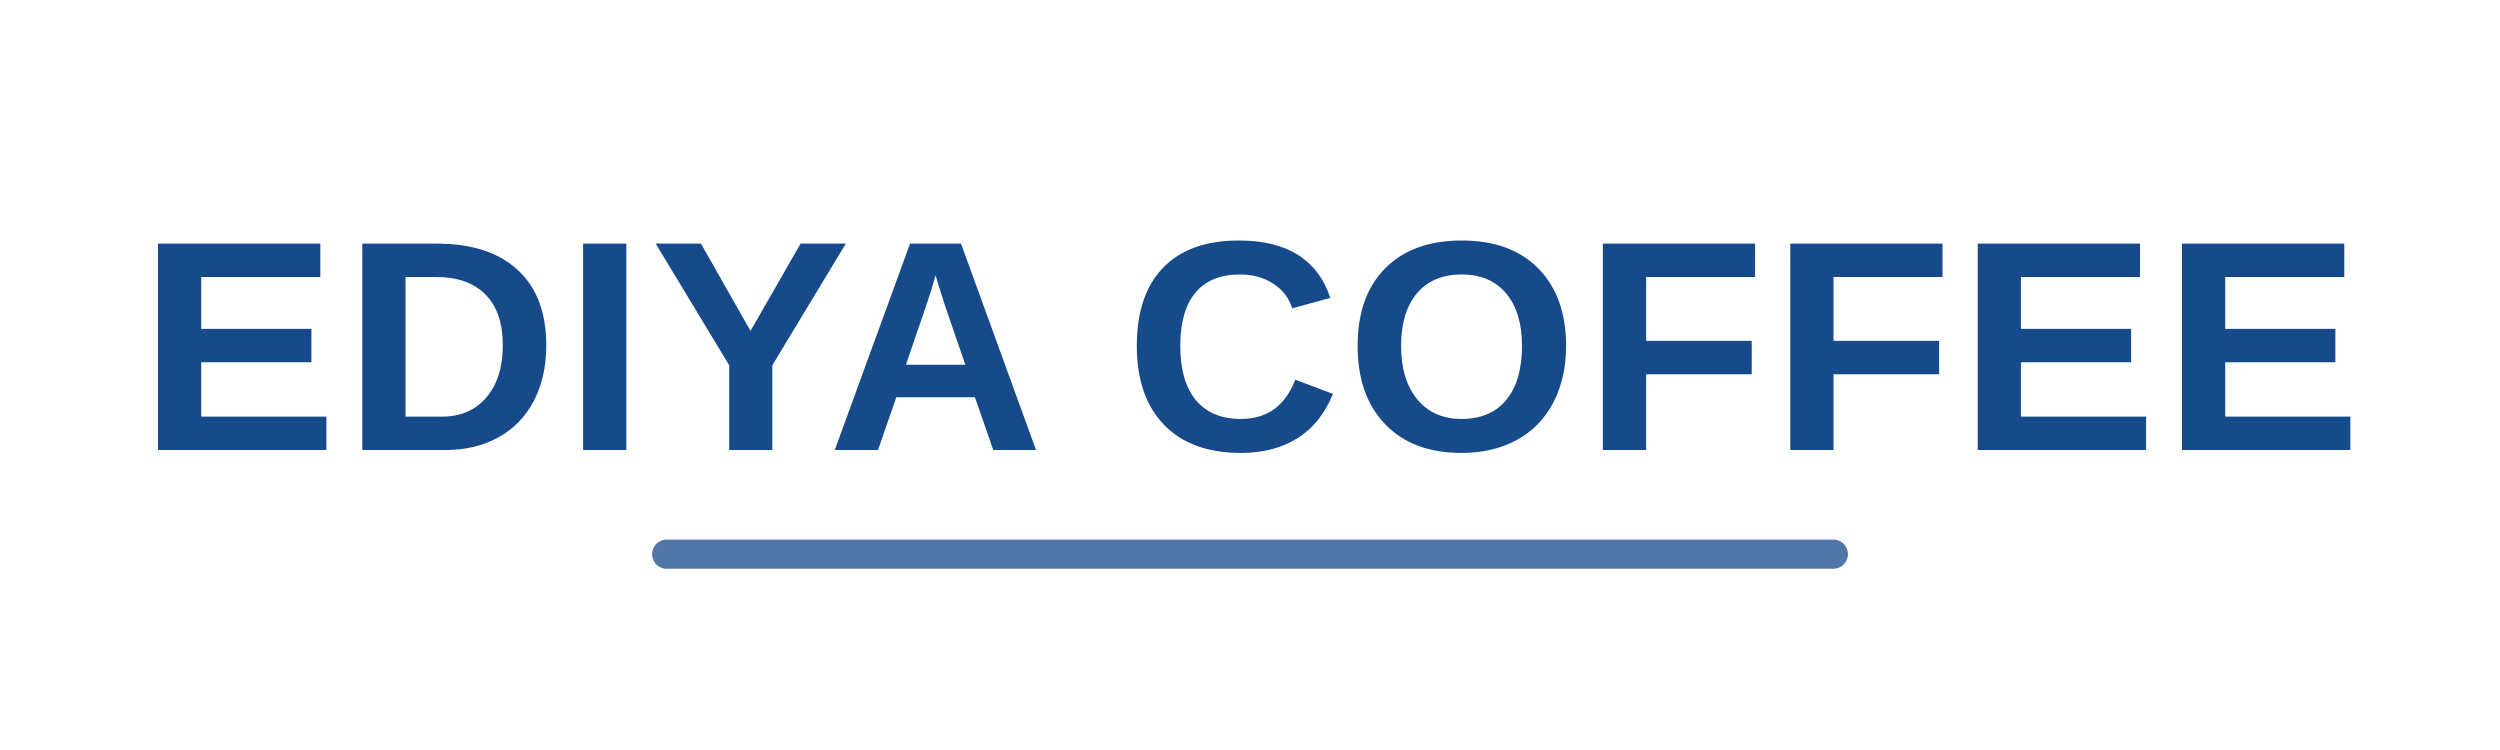
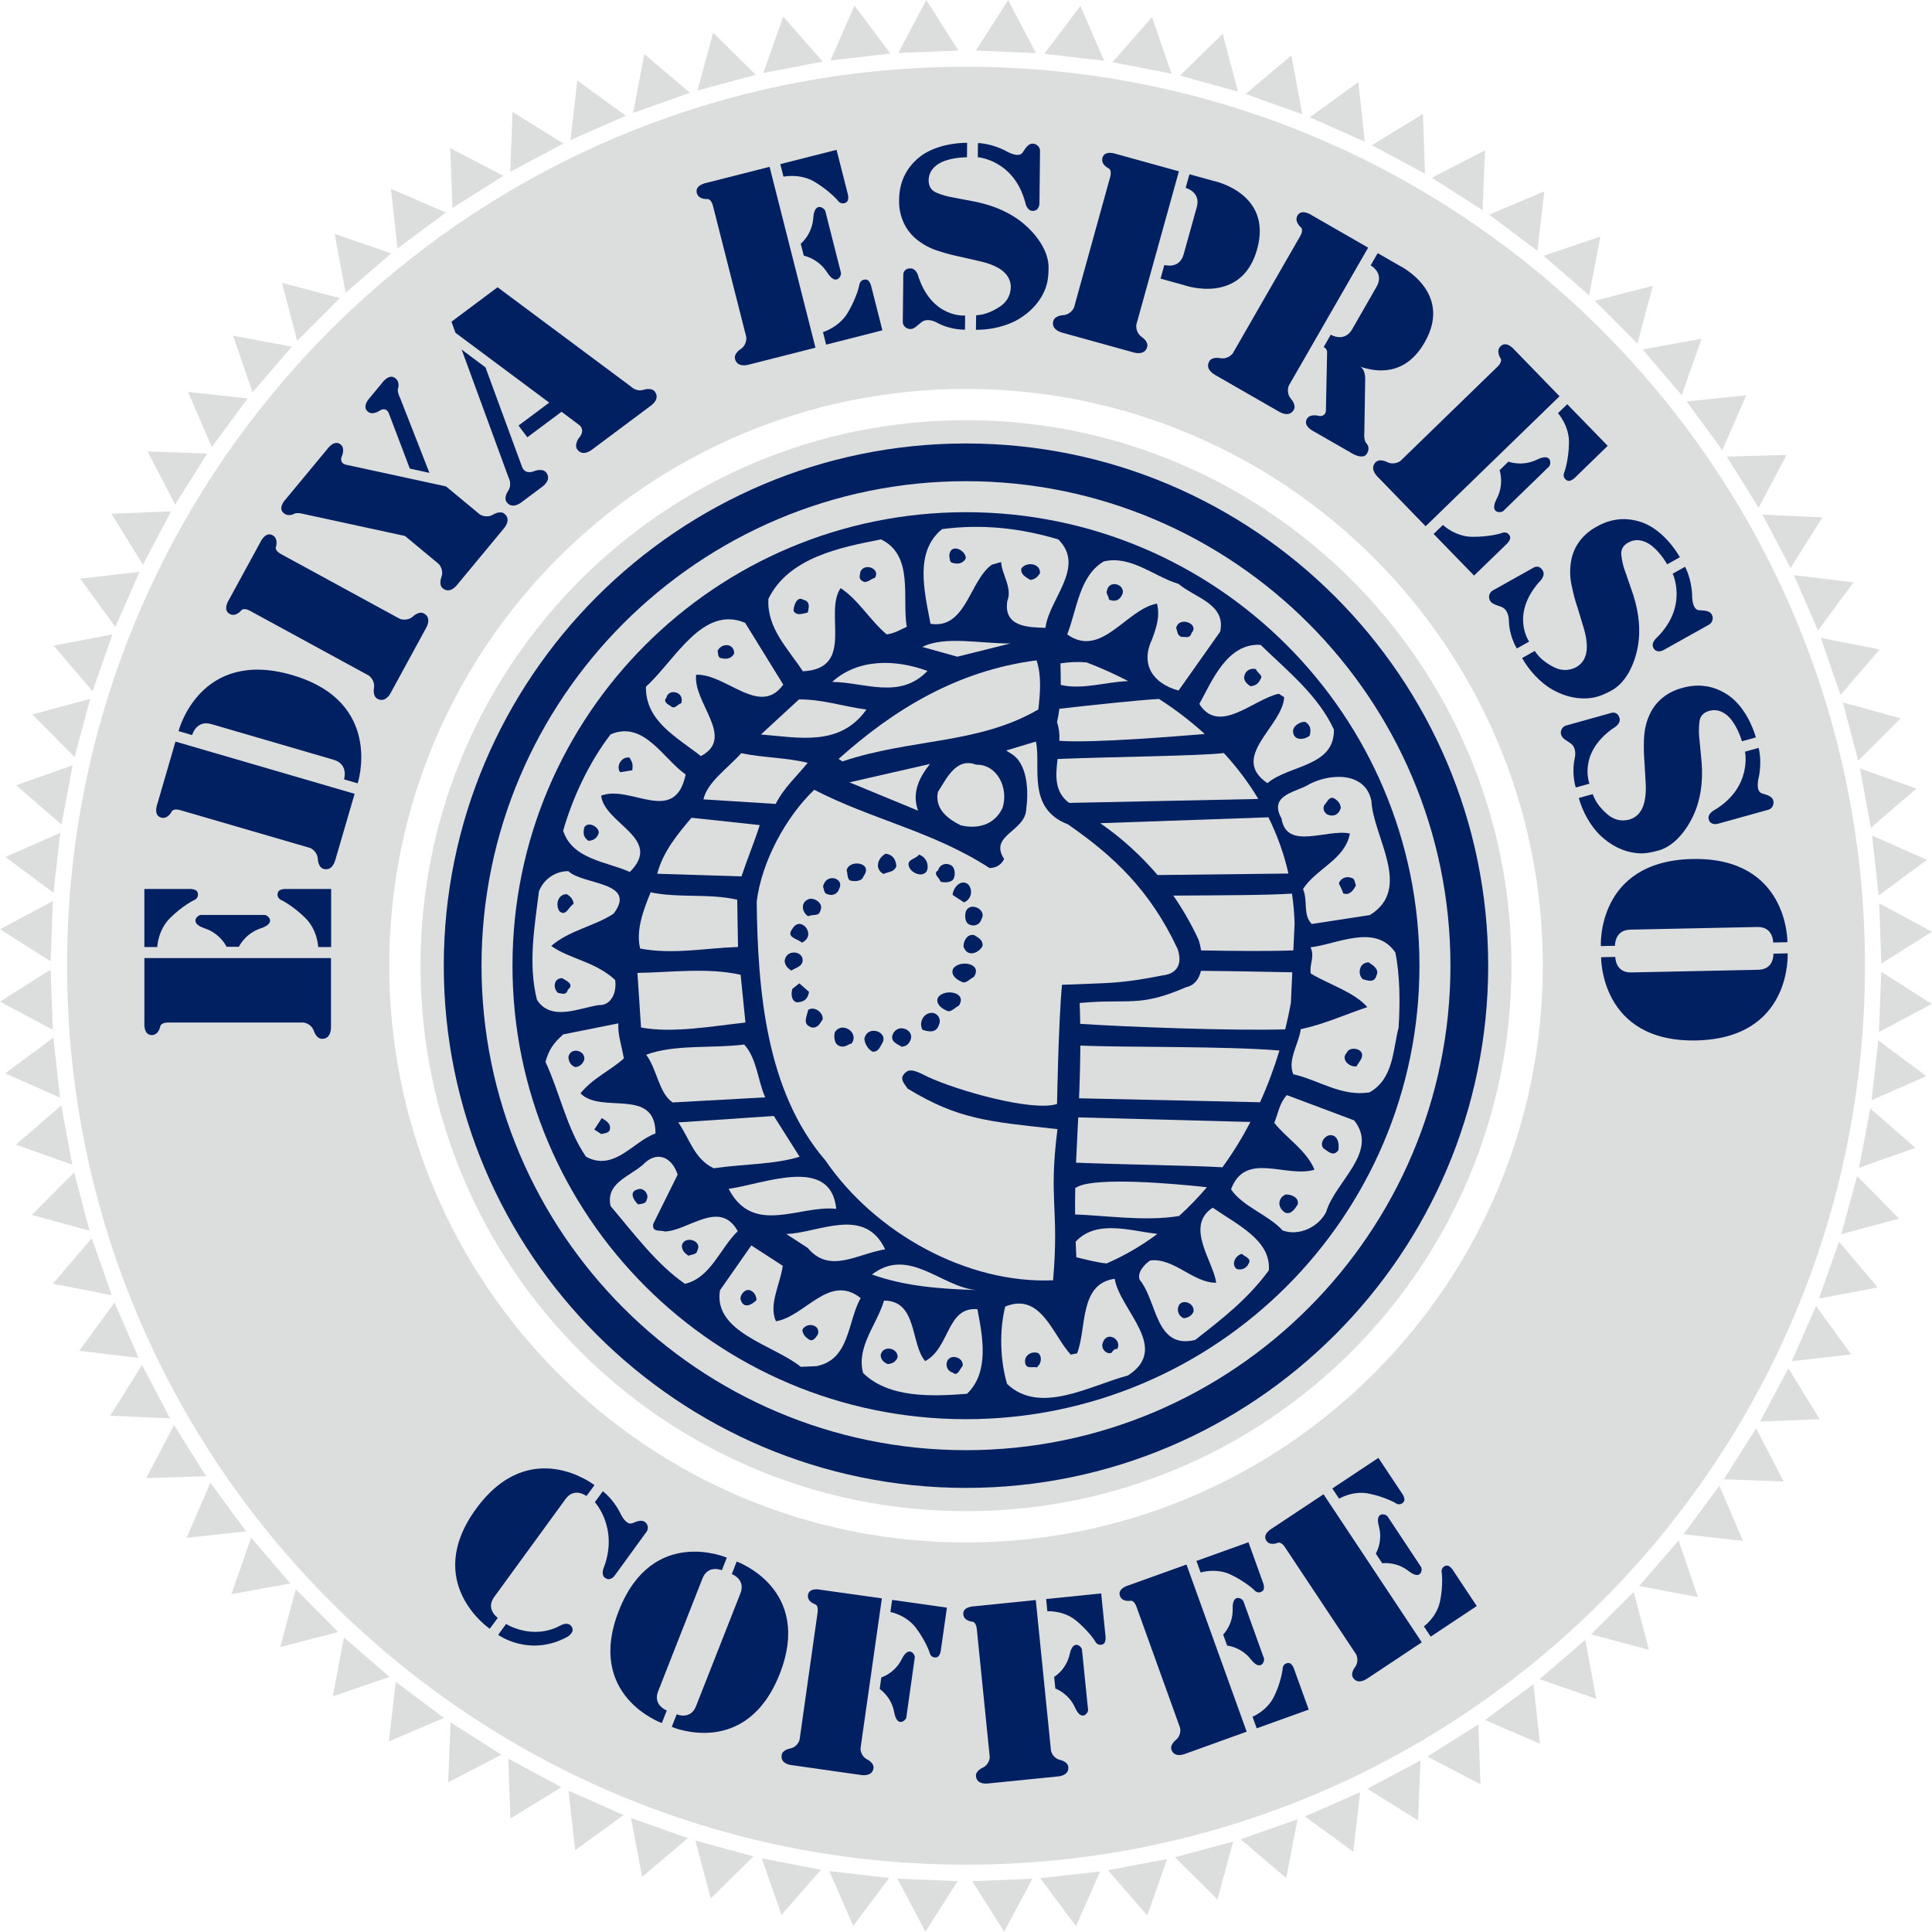
- <svg xmlns="http://www.w3.org/2000/svg" width="600" height="180" viewBox="0 0 600 180" role="img" aria-label="이디야커피">
-   <text x="300" y="108" text-anchor="middle" font-family="Arial,'Noto Sans KR',sans-serif" font-size="72" font-weight="900" letter-spacing="1" fill="#174A8B">EDIYA COFFEE</text>
-   <path d="M160 133 H440" stroke="#174A8B" stroke-width="7" stroke-linecap="round" opacity=".75" />
+ <svg xmlns="http://www.w3.org/2000/svg" xml:space="preserve" width="119.374" height="119.353" viewBox="0 0 119.374 119.353">
+   <defs>
+     <clipPath id="a" clipPathUnits="userSpaceOnUse">
+       <path d="M0 595.28h419.53V0H0Z" />
+     </clipPath>
+   </defs>
+   <g clip-path="url(#a)" transform="matrix(1.33333 0 0 -1.33333 -221.446 476.901)">
+     <path d="M0 0c-14.758 0-26.725 11.967-26.725 26.727S-14.758 53.455 0 53.455c14.764 0 26.732-11.968 26.732-26.728C26.732 11.967 14.764 0 0 0m41.661 26.727c0 23.005-18.653 41.657-41.661 41.657-23.003 0-41.655-18.652-41.655-41.657 0-23.006 18.652-41.659 41.655-41.659 23.008 0 41.661 18.653 41.661 41.659" style="fill:#dcdddd;fill-opacity:1;fill-rule:nonzero;stroke:none" transform="translate(210.848 286.198)" />
+     <path d="M0 0c13.96 0 25.281 11.317 25.281 25.277 0 13.964-11.321 25.28-25.281 25.28-13.959 0-25.277-11.316-25.277-25.28C-25.277 11.317-13.959 0 0 0" style="fill:#dcdddd;fill-opacity:1;fill-rule:nonzero;stroke:none" transform="translate(210.848 287.647)" />
+     <path d="m0 0 2.771-.1-1.278 2.463Zm-3.926-4.945 2.725-.514-.897 2.627zm2.053 2.398 2.76-.307L-.208-.303zm3.55 5.225 2.77.107-1.458 2.361zm5.168 14.89 2.537 1.116-2.225 1.659zM-6.154-7.189l2.681-.711-.704 2.681ZM3.15 5.475l2.753.312-1.632 2.248Zm1.255 2.899 2.726.518-1.794 2.117zm1.037 2.986 2.677.719-1.944 1.978zm-35.465-32.069 1.122 2.537-2.778-.314zM-8.54-9.262l2.626-.91-.508 2.733zm-18.183-10.951.926 2.617-2.741-.519zm-6.627-.75 1.306 2.451-2.788-.109zm9.884 1.496.727 2.68-2.699-.727zm12.394 8.313 2.551-1.098-.303 2.76zm-2.667-1.694 2.459-1.283-.094 2.772zm-3.434-4.41.32 2.76-2.561-1.125zm-3.107-1.221.525 2.725-2.636-.926zm6.111 2.674.109 2.772-2.465-1.307zM6.265 14.439l2.613.923-2.094 1.822zm-17.332 47.147-2.466-1.27 2.353-1.502zm2.747-1.898-2.554-1.083 2.232-1.676zm2.077-4.819.52 2.721-2.631-.89zm2.235-2.237.718 2.678-2.689-.694zm-25.811 15.647-1.672-2.22 2.777-.327zm15.874-5.006-2.366-1.449 2.46-1.321zm-9.278 3.715-1.982-1.94 2.69-.742zm-3.278.769-1.828-2.084 2.736-.537zm9.562-3.011-2.253-1.626 2.554-1.135zm14.985-14.51.92 2.618-2.731-.492zm-18.087 15.749-2.122-1.787 2.63-.941zM6.817 30.196l2.104 1.812-2.616.936Zm.355-3.138 2.236 1.647-2.539 1.129zm.125-3.159 2.348 1.477-2.446 1.317zm-.11-3.17 2.45 1.3-2.342 1.491zM1.613 45.02l1.294 2.453-2.772-.082ZM-.07 47.693l1.109 2.543-2.763-.289zm3.162-5.466 1.477 2.35-2.778.125zm2.315-5.877 1.815 2.106-2.728.536zm-1.046 2.982 1.645 2.234-2.757.333zm1.866-6.03 1.962 1.961-2.675.738zm-39.394 35.244-1.498-2.336 2.789-.119z" style="fill:#dcdddd;fill-opacity:1;fill-rule:nonzero;stroke:none" transform="translate(245.97 289.124)" />
+     <path d="m0 0 2.118 1.789-2.632.936zm-8.987 4.381 2.469 1.277-2.359 1.498zm2.882-1.682 2.363 1.453-2.46 1.323zm3.001-1.465 2.248 1.627-2.554 1.131zm16.231-3.777 1.5 2.342-2.796.115zm-24.86 8.818 2.555 1.086-2.241 1.672zm21.518-8.55 1.664 2.22-2.776.321zM3.182-1 5.161.945l-2.695.737Zm3.28-.764L8.288.326 5.544.854zm-30.911 28.373-1.64-2.236 2.755-.326zm-2.961 15.432-2.347-1.483 2.449-1.308zm1.908-12.449-1.806-2.111 2.729-.53zm-1.781 9.293-2.229-1.652 2.539-1.128zm.365-3.142-2.101-1.813 2.614-.934zm.597-3.103-1.962-1.966 2.675-.735zm8.202-16.921-.913-2.619 2.729.494zm2.068-2.393-.718-2.68 2.685.698zm-7.126 10.393-1.473-2.354 2.776-.121zm3.172-5.461-1.103-2.547 2.76.295zm-1.685 2.672-1.292-2.455 2.776.086zm7.874-9.838-.517-2.727 2.631.899zM9.842 86.714 8.727 84.17l2.776.321zm-31.666-23.436-2.772-.114 1.465-2.358zm1.672 2.676-2.768.1 1.281-2.462zm1.871 2.555-2.763.302 1.103-2.553zm2.049 2.401-2.727.508.907-2.626zm-7.058-10.435-2.753-.318 1.634-2.24zm-3.674-12.097-2.539-1.119 2.225-1.659zm.577 3.132-2.618-.927 2.096-1.821zm1.842 6.065-2.726-.522 1.804-2.115zm-1.033-2.985-2.677-.726 1.955-1.975zm11.572 18.569-2.684.705.708-2.683zM3.292 85.458l-.725-2.68 2.699.73zm3.249.749-.923-2.617 2.747.527zm-18.166-10.976-2.623.905.507-2.728zM13.17 86.972l-1.299-2.454 2.79.112zm-40.477-41.756-2.447-1.305 2.344-1.488zM.102 84.468l-.518-2.728 2.635.933Zm-6.53-5.643-2.462 1.283.099-2.777zm-2.665-1.7-2.547 1.097.304-2.761zm3.089 4.659-.107-2.774 2.465 1.31zm3 1.458-.314-2.761 2.562 1.128z" style="fill:#dcdddd;fill-opacity:1;fill-rule:nonzero;stroke:none" transform="translate(195.841 270.704)" />
+     <path d="M0 0c11.608 0 21.016 9.411 21.016 21.016 0 11.609-9.408 21.015-21.016 21.015-11.607 0-21.014-9.406-21.014-21.015C-21.014 9.411-11.607 0 0 0" style="fill:#012061;fill-opacity:1;fill-rule:nonzero;stroke:none" transform="translate(210.848 291.91)" />
+     <path d="m0 0-1.927-2.727c-1.194.326-1.779 1.211-1.232 2.366.192.528.388 1.058.231 1.664-1.441-.272-2.574-2.558-4.16-1.429.458 1.166.557 2.715 1.698 3.384 1.25.295 2.32-.701 3.455-1.04C-1.15 1.561.282 1.28 0 0" style="fill:#dcdddd;fill-opacity:1;fill-rule:nonzero;stroke:none" transform="translate(222.628 328.403)" />
+     <path d="M0 0c.03-1.734-2.07-1.628-3.082-2.485-1.78 1.213.699 2.622.777 3.983l-.249.162c-1.167-.249-2.766-1.931-3.683-.476.572 1.038 1.29 2.839 2.84 2.74C-2.13 2.694-.735 1.585 0 0" style="fill:#dcdddd;fill-opacity:1;fill-rule:nonzero;stroke:none" transform="translate(227.9 323.869)" />
+     <path d="M0 0c-.738.025-1.959.014-1.766 1.246.245.602-.257 1.23-.287 1.802l-.431-.122C-3.52 2.187-3.68-.077-5.324.188c-.3 1.553-.74 3.354.536 4.387 1.874.247 3.655.041 5.387-.478C1.878 2.81.171 1.35 0 0" style="fill:#dcdddd;fill-opacity:1;fill-rule:nonzero;stroke:none" transform="translate(214.531 328.582)" />
+     <path d="M0 0c.074-1.664 1.93-4.078-.071-5.298l-2.692-.414c-.426.424-.166 1.061-.405 1.622.623.957 1.943 1.358 2.173 2.569-1.057.233-2.943-.807-3.17.701C-4.798.298-3.416.406-2.882.765-1.89 1.28-.286 1.346 0 0" style="fill:#dcdddd;fill-opacity:1;fill-rule:nonzero;stroke:none" transform="translate(229.636 320.57)" />
+     <path d="M0 0c-.279-.119-.545-.299-.931-.351-.781.661-1.317 1.614-2.134 2.145-.793-1.146.699-3.731-1.751-3.854-.682 1.049-1.677 2-1.595 3.36.94 1.909 3.314 2.381 5.218 2.753C.34 3.31-.226 1.356 0 0" style="fill:#dcdddd;fill-opacity:1;fill-rule:nonzero;stroke:none" transform="translate(208.105 328.628)" />
+     <path d="M0 0c-.268-1.034-.229-2.371-1.346-3.003-1.299-.214-2.351.569-3.539.839-.268.677.256 1.396.352 2.089C-3.422.16-2.477.607-1.449.945c-.608.697-1.747 1.035-2.619 1.554-.087.406.201.774-.014 1.218 1.195.132 3 1.122 3.929-.237C.067 2.428.071 1.114 0 0" style="fill:#dcdddd;fill-opacity:1;fill-rule:nonzero;stroke:none" transform="translate(230.898 310.06)" />
+     <path d="M0 0c-1.084-1.515-2.644.508-4.037.458-.15-1.313 1.84-2.911.221-3.771-1.136.889-2.572 1.622-2.548 3.217 1.36 1.233 2.619 3.792 4.597 2.959z" style="fill:#dcdddd;fill-opacity:1;fill-rule:nonzero;stroke:none" transform="translate(202.382 325.951)" />
+     <path d="M0 0c-.365-.72-1.289-1.126-2.016-.853-.678.74-1.854 1.104-2.39 1.905.658 1.791 2.548.511 3.868.91-.372.899-1.283 1.44-1.865 2.173.183.436.235.905.583 1.284L1.3 4.247C2.464 2.784.43 1.434 0 0" style="fill:#dcdddd;fill-opacity:1;fill-rule:nonzero;stroke:none" transform="translate(227.538 301.51)" />
+     <path d="M0 0c-.5-2.397-2.566-.451-3.917-.982.157-1.311 2.894-1.984 1.329-3.536-1.047.481-2.654.568-3.089 1.91.436 1.529 1.193 3.155 2.198 4.467C-1.94 2.522-1.042.726 0 0" style="fill:#dcdddd;fill-opacity:1;fill-rule:nonzero;stroke:none" transform="translate(197.859 321.786)" />
+     <path d="M0 0c-.972-1.334-2.18-2.262-3.413-3.227C-5.27-3.68-5.166-1.429-5.984-.444c-.134.34.216.717.48.898 1.102.142 1.991-1.043 3.062-1.03-.121.982-1.473 2.618-.16 3.478C-1.456 2.105.102 1.396 0 0" style="fill:#dcdddd;fill-opacity:1;fill-rule:nonzero;stroke:none" transform="translate(224.885 298.81)" />
+     <path d="M0 0c-.886-.584-2.067-.774-2.891-1.497C-2.03-2.11-.88-2.202.068-3.07c.091-.562-.173-1.197-.761-1.168-.89-.13-2.216-.776-2.862.249-.418 1.682-.107 3.398.095 5.029.24.601.81.936 1.361.929C-1.411 1.32 1.121 1.49 0 0" style="fill:#dcdddd;fill-opacity:1;fill-rule:nonzero;stroke:none" transform="translate(194.521 315.337)" />
+     <path d="M0 0c-1.766-.469-4.072-1.84-5.598-.393-.319 1.063-.37 2.459-.087 3.587C-4.028 3.88-3.479 1.859-2.65.967l.295.06c.456 1.164.082 3.223 1.742 3.455C-.364 3.009 1.988 1.277 0 0" style="fill:#dcdddd;fill-opacity:1;fill-rule:nonzero;stroke:none" transform="translate(218.353 293.935)" />
+     <path d="M0 0c-.616-.556-1.455-.919-2.008-1.617.969-.983 3.473.308 3.476-1.857-1.05-.377-1.913-1.781-3.22-1.08-.884 1.279-1.208 2.951-1.879 4.396.154.554.364.873.829 1.277l2.548.508C-.292 1.1-.088.563 0 0" style="fill:#dcdddd;fill-opacity:1;fill-rule:nonzero;stroke:none" transform="translate(194.994 308.626)" />
+     <path d="M0 0c-1.595-.123-3.621-.215-4.817.965-.319 1.219.63 2.215.971 3.355 1.558-.006 1.217-2.004 1.906-2.804 1.154.609.99 2.528 2.421 2.405C.708 2.715 1.065 1.021 0 0" style="fill:#dcdddd;fill-opacity:1;fill-rule:nonzero;stroke:none" transform="translate(210.898 293.087)" />
+     <path d="M0 0c-.064-.411.332-.268.53-.347 1.068.013 2.552 1.52 3.388.015-.836-.818-1.253-2.158-2.446-2.441C.147-1.86-.921-.409-1.977.833c-.223 1.052.817 1.334 1.49 1.903.649.688 1.352.378 1.62-.449Z" style="fill:#dcdddd;fill-opacity:1;fill-rule:nonzero;stroke:none" transform="translate(196.355 300.956)" />
+     <path d="M0 0c-.618-1.11-.495-2.855-2.048-3.156l-.728-.031C-4.031-2.166-6.838-1.599-6.519.36l1.453 2.078 1.456-.944c-.123-.882-.663-1.79-.316-2.57C-2.566-.853-1.462 1.157 0 0" style="fill:#dcdddd;fill-opacity:1;fill-rule:nonzero;stroke:none" transform="translate(205.968 297.524)" />
+     <path d="M0 0c1.05.527 2.716.147 4.087.162L1.622-.452Z" style="fill:#dcdddd;fill-opacity:1;fill-rule:nonzero;stroke:none" transform="translate(208.826 327.697)" />
+     <path d="M0 0c-2.772-1.622-5.914-1.342-9.078-2.408l-.177.115C-6.714-.015-3.77 1.8-.084 2.275.158 1.565.085.754 0 0" style="fill:#dcdddd;fill-opacity:1;fill-rule:nonzero;stroke:none" transform="translate(214.202 324.8)" />
+     <path d="M0 0c-1.276-1.341-2.912-.526-4.414-.508C-3.185.607-1.426.525 0 0" style="fill:#dcdddd;fill-opacity:1;fill-rule:nonzero;stroke:none" transform="translate(209.064 326.585)" />
+     <path d="M0 0c2.098-1.453 3.801-3.032 5.086-5.782.249-.751-.091-1.149-.689-1.216-2.082-.409-2.497-.341-4.673-.437-.165-1.766-.229-5.523-.229-5.523-1.143-.369-4.637.625-5.983 1.255-.235.102-.767.454-1.022.218-.338-.287-.095-.494.083-.762 2.369-1.439 3.746-1.523 6.942-1.877-.421-3.357.087-3.615-.203-7.004-3.992-.174-8.252 2.192-10.551 5.554-2.757 3.203-3.136 7.886-3.184 12 .228 1.822 1.32 3.883 2.666 5.177C-9.119.235-6.221-.339-3.635-2.023c.307.004.549.148.678.418C-3.688-.477-1.939-.351-1.928.75c.106.787.069 2.122-.759 2.56l-.175.114 1.379.413C-1.234 2.668-1.928.75 0 0" style="fill:#dcdddd;fill-opacity:1;fill-rule:nonzero;stroke:none" transform="translate(215.574 319.475)" />
+     <path d="M0 0c-.379-.813-1.195-.987-1.937-.807-.646.321-1.208.785-1.058 1.547.412.638.849 1.614 1.776 1.263C-.246 2.024.296.917 0 0" style="fill:#dcdddd;fill-opacity:1;fill-rule:nonzero;stroke:none" transform="translate(212.543 320.237)" />
+     <path d="M0 0c-1.227-1.726-3.117-1.299-4.887-1.155L-3.126.469C-2.059.482-1.07.141 0 0" style="fill:#dcdddd;fill-opacity:1;fill-rule:nonzero;stroke:none" transform="translate(206.235 324.795)" />
+     <path d="m0 0-3.181 1.312 3.731.852C.02 1.5-.292.793 0 0" style="fill:#dcdddd;fill-opacity:1;fill-rule:nonzero;stroke:none" transform="translate(208.63 320.11)" />
+     <path d="M0 0c-.508-.627-1.099-1.149-1.485-1.905l-3.346.211c.169.798 1.155 1.465 1.748 2.139C-2.064.234-.996.247 0 0" style="fill:#dcdddd;fill-opacity:1;fill-rule:nonzero;stroke:none" transform="translate(203.515 322.327)" />
+     <path d="m0 0-3.905.122c.272 1.035.957 1.85 1.589 2.595l3.16-.339C.626 1.661.262.791 0 0" style="fill:#dcdddd;fill-opacity:1;fill-rule:nonzero;stroke:none" transform="translate(200.446 317.064)" />
+     <path d="M0 0c-1.545-.052-3.008-.36-4.536-.073-.206.841.146 1.773.486 2.606 1.283-.276 2.698-.041 4.012-.342Z" style="fill:#dcdddd;fill-opacity:1;fill-rule:nonzero;stroke:none" transform="translate(200.286 313.793)" />
+     <path d="M0 0c-1.522-.168-3.406-.506-4.839-.23l-.167 2.53c1.524.019 3.242.26 4.782-.088z" style="fill:#dcdddd;fill-opacity:1;fill-rule:nonzero;stroke:none" transform="translate(200.63 310.292)" />
+     <path d="m0 0-4.287-.236c-.638.413-.72 1.525-1.231 2.212 1.332.495 3.056.281 4.541.473C-.383 1.811-.335.721 0 0" style="fill:#dcdddd;fill-opacity:1;fill-rule:nonzero;stroke:none" transform="translate(201.547 306.824)" />
+     <path d="M0 0c-1.147-.364-2.585-.334-3.982-.536-.917.447-1.115 1.381-1.64 2.126l4.43.296z" style="fill:#dcdddd;fill-opacity:1;fill-rule:nonzero;stroke:none" transform="translate(203.138 304.074)" />
+     <path d="M0 0c-1.688.191-3.851-1.272-4.986.928C-3.328 1.158-.248 2.481 0 0" style="fill:#dcdddd;fill-opacity:1;fill-rule:nonzero;stroke:none" transform="translate(204.837 301.657)" />
+     <path d="M0 0c1.709 1.308 3.203-.572 4.823-.72C3.195-.668 1.555-.556 0 0" style="fill:#dcdddd;fill-opacity:1;fill-rule:nonzero;stroke:none" transform="translate(206.492 298.615)" />
+     <path d="M0 0c-1.301-.212-2.568-1.155-3.588.065l-.995.646C-3.094.751-.951 2.028 0 0" style="fill:#dcdddd;fill-opacity:1;fill-rule:nonzero;stroke:none" transform="translate(207.102 299.782)" />
+     <path d="M0 0c-.625.326-1.272.614-1.929.866a4.963 4.963 0 0 1-1.21-.047c.01-.332.018-.665.014-.996C-2.13-.414-1.037-.04 0 0" style="fill:#dcdddd;fill-opacity:1;fill-rule:nonzero;stroke:none" transform="translate(218.365 326.115)" />
+     <path d="M0 0a15.97 15.97 0 0 1-2.12 1.624c-1.027-.06-3.028-.274-4.616-.455a6.19 6.19 0 0 0-.109-.616 2.32 2.32 0 0 0 .107-.87C-5.16-.432-1.188-.097 0 0" style="fill:#dcdddd;fill-opacity:1;fill-rule:nonzero;stroke:none" transform="translate(221.914 323.663)" />
+     <path d="M0 0c-1.096-.137-5.211-.172-7.704-.276-.094-.776-.15-1.526.536-2.035l8.767.183A12.842 12.842 0 0 1 0 0" style="fill:#dcdddd;fill-opacity:1;fill-rule:nonzero;stroke:none" transform="translate(222.798 322.78)" />
+     <path d="m0 0-7.793-.273a13.931 13.931 0 0 0 2.656-2.403l6.065.07A11.71 11.71 0 0 1 0 0" style="fill:#dcdddd;fill-opacity:1;fill-rule:nonzero;stroke:none" transform="translate(224.865 319.802)" />
+     <path d="m0 0 .058 1.245c-.013.473-.055.935-.122 1.387-1.194-.079-3.429-.078-5.499-.092.429-.618.82-1.292 1.167-2.04.051-.149.093-.321.123-.5C-2.668-.03-1.085-.041 0 0" style="fill:#dcdddd;fill-opacity:1;fill-rule:nonzero;stroke:none" transform="translate(226.02 313.634)" />
+     <path d="M0 0c-2.188-.952-2.618-.519-4.932-.733.012-.333.021-.654.025-.966 2.117-.143 7.059-.328 9.501-.256.099.406.187.815.262 1.225L4.92.689C3.871.71 2.302.743.688.758.604.387.396.085 0 0" style="fill:#dcdddd;fill-opacity:1;fill-rule:nonzero;stroke:none" transform="translate(221.05 311.93)" />
+     <path d="m0 0 8.387-.183c.355.78.652 1.582.9 2.397-2.4.207-7.2.143-9.227.228A67.716 67.716 0 0 0 0 0" style="fill:#dcdddd;fill-opacity:1;fill-rule:nonzero;stroke:none" transform="translate(216.089 306.78)" />
+     <path d="M0 0c2.319-.092 5.29-.128 6.784-.213.482.661.914 1.365 1.298 2.099L.1 2.099C.064 1.393.03.701 0 0" style="fill:#dcdddd;fill-opacity:1;fill-rule:nonzero;stroke:none" transform="translate(215.95 303.797)" />
+     <path d="M0 0a1.335 1.335 0 0 1-.146-.075c-.008-.399-.012-.808-.008-1.227 1.275-.035 3.264-.337 4.82-.07.456.413.887.859 1.289 1.333C4.229.151.92.417 0 0" style="fill:#dcdddd;fill-opacity:1;fill-rule:nonzero;stroke:none" transform="translate(216.059 302.699)" />
+     <path d="M0 0c.008-.236.019-.479.032-.724.478-.108.947-.242 1.401-.285.843.368 1.63.828 2.356 1.37C2.535.499.966 1.044 0 0" style="fill:#dcdddd;fill-opacity:1;fill-rule:nonzero;stroke:none" transform="translate(215.932 300.136)" />
+     <path d="M0 0c-.091-.293-.269-.179-.479-.192-.204.078-.18.268-.241.407C-.597.792.368.416 0 0" style="fill:#012061;fill-opacity:1;fill-rule:nonzero;stroke:none" transform="translate(221.31 328.355)" />
+     <path d="M0 0c-.081-.2-.246-.296-.454-.311-.178.115-.365.289-.265.524.069.258.364.321.525.265C-.154.302.173.189 0 0" style="fill:#012061;fill-opacity:1;fill-rule:nonzero;stroke:none" transform="translate(224.486 326.188)" />
+     <path d="M0 0c-.113-.331-.37-.416-.64-.289 0 .152-.158.302-.088.408C-.649.626.088.445 0 0" style="fill:#012061;fill-opacity:1;fill-rule:nonzero;stroke:none" transform="translate(218.112 330.184)" />
+     <path d="M0 0c-.234-.201-.711-.242-.765.144-.059.292.35.532.57.489C.054.469.069.259 0 0" style="fill:#012061;fill-opacity:1;fill-rule:nonzero;stroke:none" transform="translate(226.776 323.587)" />
+     <path d="M0 0c-.117-.176-.241-.294-.453-.31-.214.139-.449.241-.416.522C-.665.534.016.492 0 0" style="fill:#012061;fill-opacity:1;fill-rule:nonzero;stroke:none" transform="translate(214.281 331.113)" />
+     <path d="M0 0c-.162-.246-.369-.26-.626-.191-.132.032-.113.221-.138.337C-.711.766.044.376 0 0" style="fill:#012061;fill-opacity:1;fill-rule:nonzero;stroke:none" transform="translate(210.838 331.787)" />
+     <path d="M0 0c-.11-.329-.365-.417-.636-.289-.141.09-.214.29-.123.432.147.155.216.414.452.31C-.13.339-.011.211 0 0" style="fill:#012061;fill-opacity:1;fill-rule:nonzero;stroke:none" transform="translate(228.218 320.228)" />
+     <path d="M0 0c-.105-.235-.324-.495-.594-.368-.038.174-.17.362-.194.475a.44.44 0 0 0 .559.244C-.041.329-.064.141 0 0" style="fill:#012061;fill-opacity:1;fill-rule:nonzero;stroke:none" transform="translate(228.92 316.65)" />
+     <path d="M0 0c-.175-.038-.266-.18-.478-.193-.327.113-.214.29-.193.476C-.488.721.276.424 0 0" style="fill:#012061;fill-opacity:1;fill-rule:nonzero;stroke:none" transform="translate(206.629 330.898)" />
+     <path d="M0 0c-.101-.389-.404-.239-.629-.194-.264.218-.196.781.261.788C-.158.455.128.27 0 0" style="fill:#012061;fill-opacity:1;fill-rule:nonzero;stroke:none" transform="translate(229.877 312.487)" />
+     <path d="M0 0c-.235-.05-.513-.171-.659.073-.013.213.158.708.438.522C.135.518.046.225 0 0" style="fill:#012061;fill-opacity:1;fill-rule:nonzero;stroke:none" transform="translate(203.519 329.292)" />
+     <path d="m0 0-.206-.318c-.33-.04-.743.332-.443.639C-.536.651.286.519 0 0" style="fill:#012061;fill-opacity:1;fill-rule:nonzero;stroke:none" transform="translate(229.148 308.575)" />
+     <path d="M0 0c-.162-.249-.374-.263-.63-.195-.131.033-.109.22-.134.339C-.569.52.018.493 0 0" style="fill:#012061;fill-opacity:1;fill-rule:nonzero;stroke:none" transform="translate(200.106 327.38)" />
+     <path d="M0 0c-.066-.258-.466-.251-.633-.194-.034.176-.377.35-.109.527a.386.386 0 0 0 .525.263C.042.529.06.165 0 0" style="fill:#012061;fill-opacity:1;fill-rule:nonzero;stroke:none" transform="translate(210.3 317.015)" />
+     <path d="M0 0c-.176-.038-.303-.309-.49-.135-.106.07-.378.194-.204.385C-.604.696.158.553 0 0" style="fill:#012061;fill-opacity:1;fill-rule:nonzero;stroke:none" transform="translate(197.658 325.09)" />
+     <path d="m0 0-.529.346c.017.341.387.756.72.49A.527.527 0 0 0 0 0" style="fill:#012061;fill-opacity:1;fill-rule:nonzero;stroke:none" transform="translate(210.76 315.859)" />
+     <path d="M0 0c-.173-.343-.74-.125-.833.189-.13.338.326.345.461.555A.588.588 0 0 0 0 0" style="fill:#012061;fill-opacity:1;fill-rule:nonzero;stroke:none" transform="translate(209.043 317.33)" />
+     <path d="M0 0c-.242-.295-.443-.062-.692.1-.198.231.076.655.393.603C.021.645.043.225 0 0" style="fill:#012061;fill-opacity:1;fill-rule:nonzero;stroke:none" transform="translate(228.103 304.365)" />
+     <path d="M0 0a.384.384 0 0 0-.525-.264c-.259.065-.253.467-.194.629C-.514.835.274.423 0 0" style="fill:#012061;fill-opacity:1;fill-rule:nonzero;stroke:none" transform="translate(211.566 315.085)" />
+     <path d="M0 0c-.091-.293-.372-.262-.597-.371-.444.243-.252.772.109.94C-.169.515-.038.328 0 0" style="fill:#012061;fill-opacity:1;fill-rule:nonzero;stroke:none" transform="translate(207.624 317.547)" />
+     <path d="M0 0c-.177-.342-.708-.546-.88-.033-.018.21.145.612.497.534C-.207.385.029.283 0 0" style="fill:#012061;fill-opacity:1;fill-rule:nonzero;stroke:none" transform="translate(211.617 313.841)" />
+     <path d="M0 0c-.065-.26-.464-.252-.63-.197-.141.094-.097.319-.155.459C-.689.798.475.648 0 0" style="fill:#012061;fill-opacity:1;fill-rule:nonzero;stroke:none" transform="translate(206.103 317.074)" />
+     <path d="M0 0a.383.383 0 0 0-.523-.264c-.19.022-.167.208-.227.348C-.62.755.262.483 0 0" style="fill:#012061;fill-opacity:1;fill-rule:nonzero;stroke:none" transform="translate(204.975 316.499)" />
+     <path d="m0 0-.565-.09c-.212.291.087.751.439.674C.018.338.029.28 0 0" style="fill:#012061;fill-opacity:1;fill-rule:nonzero;stroke:none" transform="translate(195.387 321.982)" />
+     <path d="M0 0c-.138-.214-.324-.496-.594-.37-.388.256-.301.701.038.833C-.348.475.077.352 0 0" style="fill:#012061;fill-opacity:1;fill-rule:nonzero;stroke:none" transform="translate(226.223 301.86)" />
+     <path d="M0 0c-.066-.259-.336-.133-.559-.24-.317.207-.358.688.076.809C-.215.596.174.343 0 0" style="fill:#012061;fill-opacity:1;fill-rule:nonzero;stroke:none" transform="translate(204.094 315.457)" />
+     <path d="M0 0c-.222-.109-.38-.356-.597-.216-.236.102-.494.323-.369.593C-.688.802.413.638 0 0" style="fill:#012061;fill-opacity:1;fill-rule:nonzero;stroke:none" transform="translate(210.52 311.075)" />
+     <path d="M0 0c-.221-.11-.382-.357-.594-.219-.237.104-.498.324-.371.594C-.688.801.416.637 0 0" style="fill:#012061;fill-opacity:1;fill-rule:nonzero;stroke:none" transform="translate(211.219 312.41)" />
+     <path d="M0 0c-.228.197-.753.239-.441.64C-.062 1.3.722.337 0 0" style="fill:#012061;fill-opacity:1;fill-rule:nonzero;stroke:none" transform="translate(203.246 313.994)" />
+     <path d="M0 0c-.125-.422-.477-.345-.771-.254-.204.384.099.844.506.779A.385.385 0 0 0 0 0" style="fill:#012061;fill-opacity:1;fill-rule:nonzero;stroke:none" transform="translate(209.605 310.208)" />
+     <path d="M0 0c-.063-.258-.335-.285-.522-.419-.178.12-.296.247-.307.455C-.768.601.079.505 0 0" style="fill:#012061;fill-opacity:1;fill-rule:nonzero;stroke:none" transform="translate(203.276 313.116)" />
+     <path d="M0 0c-.082-.204-.242-.298-.455-.311-.247.162-.259.373-.194.63C-.44.64.125.27 0 0" style="fill:#012061;fill-opacity:1;fill-rule:nonzero;stroke:none" transform="translate(193.813 319.023)" />
+     <path d="M0 0c-.078-.2-.204-.317-.417-.333-.215.138-.472.206-.442.488C-.688.801.169.494 0 0" style="fill:#012061;fill-opacity:1;fill-rule:nonzero;stroke:none" transform="translate(208.288 309.503)" />
+     <path d="M0 0a.445.445 0 0 0-.563-.242c-.257.221-.041.631.251.695C-.193.324.158.247 0 0" style="fill:#012061;fill-opacity:1;fill-rule:nonzero;stroke:none" transform="translate(223.946 299.118)" />
+     <path d="M0 0c-.113-.178-.182-.437-.464-.405a.776.776 0 0 0-.371.594C-.699.859.287.519 0 0" style="fill:#012061;fill-opacity:1;fill-rule:nonzero;stroke:none" transform="translate(206.976 309.348)" />
+     <path d="M0 0c-.057-.317-.205-.473-.57-.485-.257.066-.272.429-.197.629l.317.25z" style="fill:#012061;fill-opacity:1;fill-rule:nonzero;stroke:none" transform="translate(203.575 311.713)" />
+     <path d="M0 0c-.175-.037-.269-.178-.489-.135-.319.056-.334.418-.291.641C-.468 1.062.379.507 0 0" style="fill:#012061;fill-opacity:1;fill-rule:nonzero;stroke:none" transform="translate(205.547 309.32)" />
+     <path d="M0 0c-.116-.178-.218-.412-.5-.381-.458.147-.25.466-.171.818C-.402.615.022.341 0 0" style="fill:#012061;fill-opacity:1;fill-rule:nonzero;stroke:none" transform="translate(204.21 310.442)" />
+     <path d="M0 0c-.22-.106-.357-.623-.665-.323-.19.325-.043.785.353.777C-.131.339-.016.212 0 0" style="fill:#012061;fill-opacity:1;fill-rule:nonzero;stroke:none" transform="translate(192.665 315.785)" />
+     <path d="M0 0c-.058-.166-.244-.294-.456-.307A.43.43 0 0 0-.694.25C-.562.615.062.413 0 0" style="fill:#012061;fill-opacity:1;fill-rule:nonzero;stroke:none" transform="translate(221.393 296.896)" />
+     <path d="M0 0c-.09-.293-.269-.178-.458-.158-.257.221-.207.69.192.683C-.088.41.312.25 0 0" style="fill:#012061;fill-opacity:1;fill-rule:nonzero;stroke:none" transform="translate(192.406 311.821)" />
+     <path d="M0 0c-.129.035-.22-.105-.267-.176-.256-.09-.505.227-.404.461C-.489.873.242.447 0 0" style="fill:#012061;fill-opacity:1;fill-rule:nonzero;stroke:none" transform="translate(217.858 295.16)" />
+     <path d="M0 0c-.081-.201-.208-.319-.42-.333-.201.079-.293.244-.312.454C-.652.625.086.447 0 0" style="fill:#012061;fill-opacity:1;fill-rule:nonzero;stroke:none" transform="translate(193.157 308.56)" />
+     <path d="M0 0c-.162.057-.522-.113-.54.248-.04.33.345.531.616.408C.265.482.209.166 0 0" style="fill:#012061;fill-opacity:1;fill-rule:nonzero;stroke:none" transform="translate(214.129 294.31)" />
+     <path d="M0 0c-.021-.188-.232-.201-.409-.237l-.319.208.346.529C-.206.384.03.28 0 0" style="fill:#012061;fill-opacity:1;fill-rule:nonzero;stroke:none" transform="translate(194.354 305.362)" />
+     <path d="M0 0c-.128-.115-.228-.506-.453-.309-.259.069-.342.325-.267.526C-.582.582.063.412 0 0" style="fill:#012061;fill-opacity:1;fill-rule:nonzero;stroke:none" transform="translate(210.696 294.374)" />
+     <path d="M0 0c-.043-.222-.229-.199-.406-.237-.191.172-.466.603.004.703C-.146.55.105.234 0 0" style="fill:#012061;fill-opacity:1;fill-rule:nonzero;stroke:none" transform="translate(196.062 302.1)" />
+     <path d="M0 0c-.079-.203-.243-.297-.454-.311-.201.081-.32.209-.331.418C-.676.59.03.436 0 0" style="fill:#012061;fill-opacity:1;fill-rule:nonzero;stroke:none" transform="translate(207.68 294.776)" />
+     <path d="M0 0c-.018-.188-.269-.178-.406-.239-.18.116-.3.242-.309.454C-.641.723.262.484 0 0" style="fill:#012061;fill-opacity:1;fill-rule:nonzero;stroke:none" transform="translate(198.398 299.724)" />
+     <path d="M0 0c-.093-.141-.229-.352-.406-.236-.178.113-.296.242-.311.451C-.524.595.144.46 0 0" style="fill:#012061;fill-opacity:1;fill-rule:nonzero;stroke:none" transform="translate(203.985 295.837)" />
+     <path d="M0 0c-.172-.188-.604-.461-.74.03-.036.174.172.494.43.426C-.113.378-.015.214 0 0" style="fill:#012061;fill-opacity:1;fill-rule:nonzero;stroke:none" transform="translate(201.144 297.432)" />
+     <path d="M0 0c0 12.38 10.071 22.452 22.449 22.452C34.831 22.452 44.901 12.38 44.901 0c0-12.379-10.07-22.452-22.452-22.452C10.071-22.452 0-12.379 0 0m-1.749 0c0-13.345 10.856-24.2 24.198-24.2C35.793-24.2 46.65-13.345 46.65 0c0 13.344-10.857 24.2-24.201 24.2C9.107 24.2-1.749 13.344-1.749 0" style="fill:#012061;fill-opacity:1;fill-rule:nonzero;stroke:none" transform="translate(188.399 312.926)" />
+     <path d="m0 0-4.553 6.861-2.37-1.572s-.488-.262-.282-.578c.177-.264.538-.096.538-.096s.147.065.326-.207l3.302-4.971s.155-.296-.054-.585c0 0-.231-.284-.093-.493.195-.293.509-.134.642-.05z" style="fill:#012061;fill-opacity:1;fill-rule:nonzero;stroke:none" transform="translate(231.972 281.57)" />
+     <path d="m0 0-1.077 1.621L-3.212.205l.315-.473s.639.389 1.379.235C-.771-.188-.303-.459-.303-.459s.213-.178.392.035C.216-.275 0 0 0 0" style="fill:#012061;fill-opacity:1;fill-rule:nonzero;stroke:none" transform="translate(231.038 288.495)" />
+     <path d="m0 0 1.077-1.621-2.135-1.418-.314.475s.604.435.752 1.181C-.472-.639-.543-.1-.543-.1s-.08.262.188.348C-.171.307 0 0 0 0" style="fill:#012061;fill-opacity:1;fill-rule:nonzero;stroke:none" transform="translate(233.442 284.872)" />
+     <path d="M0 0s.341.547.144 1.262c-.195.713.32.58.401.461L2.097-.619c.082-.121.001-.647-.577-.19C.938-.352.299-.451.299-.451Z" style="fill:#012061;fill-opacity:1;fill-rule:nonzero;stroke:none" transform="translate(229.84 285.683)" />
+     <path d="M0 0s-.656.236-.4.889l2.054 5.228c.258.654.9.381.9.381l.228.582S-.669 8.578-2.22 4.625C-3.773.67-.229-.584-.229-.584z" style="fill:#012061;fill-opacity:1;fill-rule:nonzero;stroke:none" transform="translate(196.984 278.413)" />
+     <path d="M0 0s.642-.275.897.379l2.057 5.228c.255.655-.399.891-.399.891l.225.582s3.547-1.252 1.995-5.207C3.219-2.078-.228-.582-.228-.582z" style="fill:#012061;fill-opacity:1;fill-rule:nonzero;stroke:none" transform="translate(197.443 278.233)" />
+     <path d="M0 0s-.581.396-.167.967L3.14 5.506c.413.568.969.139.969.139l.371.505S1.496 8.486-1.006 5.053c-2.502-3.434.634-5.559.634-5.559z" style="fill:#012061;fill-opacity:1;fill-rule:nonzero;stroke:none" transform="translate(189.153 282.704)" />
+     <path d="M0 0c.668 1.814-.428 2.998-.428 2.998l.369.506S.4 3.17.732 2.525c0 0 .266-.63.58-.502.205.084.42.174.579.059a.327.327 0 0 0 .084-.445L.48-.418S.282-.689.04-.506C-.171-.346 0 0 0 0" style="fill:#012061;fill-opacity:1;fill-rule:nonzero;stroke:none" transform="translate(194.079 285.067)" />
+     <path d="M0 0c-1.769-.98-3.226.082-3.226.082l.368.504S-1.651-.193-.327.52c0 0 .359.216.523-.086C.322.199 0 0 0 0" style="fill:#012061;fill-opacity:1;fill-rule:nonzero;stroke:none" transform="translate(192.396 281.835)" />
+     <path d="M0 0c.157-.02.511-.027.563.318.033.248-.3.409-.3.409-.314.169-.303.503-.303.503l.991 6.956-2.83.398s-.541.131-.595-.244c-.044-.313.34-.43.34-.43s.153-.049.107-.371l-.836-5.906s-.081-.326-.432-.403c0 0-.367-.058-.399-.31-.05-.346.294-.438.451-.459z" style="fill:#012061;fill-opacity:1;fill-rule:nonzero;stroke:none" transform="translate(206.001 275.42)" />
+     <path d="m0 0 .275 1.928-2.539.359-.08-.562s.737-.133 1.189-.743c.453-.607.623-1.123.623-1.123s.04-.275.316-.236C-.023-.35 0 0 0 0" style="fill:#012061;fill-opacity:1;fill-rule:nonzero;stroke:none" transform="translate(209.691 281.249)" />
+     <path d="M0 0s.618.186.948.848c.326.662.624.22.603.076l-.392-2.781c-.023-.141-.43-.485-.56.242-.132.73-.674 1.08-.674 1.08z" style="fill:#012061;fill-opacity:1;fill-rule:nonzero;stroke:none" transform="translate(206.925 279.942)" />
+     <path d="M0 0c.157.016.504.094.468.441C.445.693.082.766.082.766c-.346.091-.414.42-.414.42l-.705 6.988-2.84-.289s-.558-.004-.519-.379c.03-.315.432-.338.432-.338s.158-.01.194-.334l.6-5.938s-.002-.332-.324-.49c0 0-.34-.144-.315-.396.037-.348.391-.354.549-.338z" style="fill:#012061;fill-opacity:1;fill-rule:nonzero;stroke:none" transform="translate(215.121 275.356)" />
+     <path d="m0 0-.195 1.936-2.551-.26.056-.567s.749.051 1.334-.433c.585-.483.872-.944.872-.944s.108-.255.364-.154C.063-.348 0 0 0 0" style="fill:#012061;fill-opacity:1;fill-rule:nonzero;stroke:none" transform="translate(217.31 281.9)" />
+     <path d="M0 0s.558.326.719 1.049c.158.721.553.365.569.219l.283-2.793c.014-.145-.302-.575-.603.101-.303.674-.914.885-.914.885Z" style="fill:#012061;fill-opacity:1;fill-rule:nonzero;stroke:none" transform="translate(214.936 279.968)" />
+     <path d="m0 0-2.789 7.746-2.675-.961s-.537-.14-.409-.494c.106-.297.5-.223.5-.223s.156.028.266-.277L-3.085.176s.078-.324-.191-.555c0 0-.294-.223-.209-.459.119-.328.464-.25.611-.197z" style="fill:#012061;fill-opacity:1;fill-rule:nonzero;stroke:none" transform="translate(223.857 277.429)" />
+     <path d="m0 0-.658 1.83-2.411-.867.194-.535s.713.226 1.398-.1C-.793 0-.402-.375-.402-.375s.164-.225.389-.061C.146-.322 0 0 0 0" style="fill:#012061;fill-opacity:1;fill-rule:nonzero;stroke:none" transform="translate(224.598 284.378)" />
+     <path d="m0 0 .661-1.832-2.41-.867-.194.537s.695.279 1.013.969A4.37 4.37 0 0 1-.549.033s-.017.278.263.295C-.092.34 0 0 0 0" style="fill:#012061;fill-opacity:1;fill-rule:nonzero;stroke:none" transform="translate(226.071 280.284)" />
+     <path d="M0 0s.462.451.44 1.191c-.021.739.449.487.498.352l.952-2.645c.048-.136-.152-.63-.608-.046C.827-.566.184-.512.184-.512Z" style="fill:#012061;fill-opacity:1;fill-rule:nonzero;stroke:none" transform="translate(222.768 281.93)" />
+     <path d="M0 0c.079.145.216.489-.106.665C-.339.792-.617.523-.617.523-.9.28-1.224.416-1.224.416l-5.5 2.998c-.301.164-.243.321-.243.321s.14.395-.152.554c-.348.19-.577-.344-.577-.344l-1.435-2.63s-.325-.482.024-.672c.291-.16.546.173.546.173s.105.131.402-.032l5.502-2.999s.288-.198.238-.569c0 0-.076-.378.156-.505.325-.176.538.125.618.272z" style="fill:#012061;fill-opacity:1;fill-rule:nonzero;stroke:none" transform="translate(185.835 328.584)" />
+     <path d="m0 0-8.301 2.42-.834-2.868s-.215-.542.163-.653c.321-.093.499.287.499.287s.076.151.399.055l6.017-1.752s.325-.133.352-.506c0 0 .007-.385.262-.461.352-.103.497.239.545.399z" style="fill:#012061;fill-opacity:1;fill-rule:nonzero;stroke:none" transform="translate(182.518 320.891)" />
+     <path d="M0 0s.226.702-.483.909l-5.66 1.651c-.709.206-.895-.508-.895-.508l-.631.184s.976 3.848 5.261 2.599C1.874 3.588.633-.183.633-.183z" style="fill:#012061;fill-opacity:1;fill-rule:nonzero;stroke:none" transform="translate(182.027 321.56)" />
+     <path d="m0 0 6.206 6.023-2.081 2.143s-.367.455-.65.178c-.239-.23.004-.575.004-.575s.094-.139-.15-.376l-4.493-4.364s-.277-.217-.617-.058c0 0-.338.185-.528.002-.264-.258-.041-.554.076-.672Z" style="fill:#012061;fill-opacity:1;fill-rule:nonzero;stroke:none" transform="translate(232.15 333.29)" />
+     <path d="m0 0 1.466 1.425-1.875 1.929-.428-.416s.526-.584.51-1.38C-.344.761-.535.225-.535.225s-.142-.254.111-.401C-.243-.277 0 0 0 0" style="fill:#012061;fill-opacity:1;fill-rule:nonzero;stroke:none" transform="translate(239.121 335.591)" />
+     <path d="m0 0-1.469-1.423L-3.343.506l.432.416s.564-.543 1.364-.549C-.75.366-.211.539-.211.539S.048.676.188.417C.283.236 0 0 0 0" style="fill:#012061;fill-opacity:1;fill-rule:nonzero;stroke:none" transform="translate(235.863 332.427)" />
+     <path d="M0 0s.633-.244 1.331.096c.697.339.659-.22.55-.325L-.234-2.284c-.109-.105-.665-.126-.308.561.362.688.134 1.327.134 1.327z" style="fill:#012061;fill-opacity:1;fill-rule:nonzero;stroke:none" transform="translate(235.985 336.283)" />
+     <path d="m0 0-2.126 8.382-2.895-.736s-.577-.091-.479-.475c.083-.32.499-.282.499-.282s.168.013.252-.318L-3.207.499s.052-.348-.255-.562c0 0-.331-.201-.266-.458.092-.356.46-.31.621-.268z" style="fill:#012061;fill-opacity:1;fill-rule:nonzero;stroke:none" transform="translate(203.874 341.564)" />
+     <path d="m0 0-.504 1.981-2.607-.662.147-.581s.767.167 1.449-.243C-.833.082-.461-.351-.461-.351s.148-.25.404-.103C.117-.35 0 0 0 0" style="fill:#012061;fill-opacity:1;fill-rule:nonzero;stroke:none" transform="translate(205.356 348.752)" />
+     <path d="m0 0 .502-1.981-2.608-.663-.145.581s.751.22 1.154.908c.406.687.524 1.243.524 1.243s.011.292.305.285C-.064.366 0 0 0 0" style="fill:#012061;fill-opacity:1;fill-rule:nonzero;stroke:none" transform="translate(206.474 344.35)" />
+     <path d="M0 0s.531.425.582 1.2c.053.775.518.465.557.317l.725-2.859c.035-.146-.223-.641-.638.014A1.804 1.804 0 0 1 .142-.55Z" style="fill:#012061;fill-opacity:1;fill-rule:nonzero;stroke:none" transform="translate(203.191 346.38)" />
+     <path d="M0 0s-.032.731.704.748l5.898.123c.736.014.729-.719.729-.719l.659.015s.054 3.947-4.402 3.854C-.871 3.929-.656-.015-.656-.015z" style="fill:#012061;fill-opacity:1;fill-rule:nonzero;stroke:none" transform="translate(240.926 313.848)" />
+     <path d="M0 0s-.003-.735.731-.719l5.9.123c.737.015.699.747.699.747l.657.014S8.21-3.776 3.749-3.87C-.71-3.961-.656-.014-.656-.014z" style="fill:#012061;fill-opacity:1;fill-rule:nonzero;stroke:none" transform="translate(240.938 313.332)" />
+     <path d="M0 0c.16-.044.528-.1.626.255C.696.51.372.719.372.719c-.306.22-.248.569-.248.569l1.972 7.105-2.891.8s-.547.207-.651-.175c-.09-.319.297-.494.297-.494s.15-.072.059-.399l-1.672-6.038s-.129-.328-.504-.36c0 0-.383-.011-.458-.267-.096-.354.247-.496.408-.542z" style="fill:#012061;fill-opacity:1;fill-rule:nonzero;stroke:none" transform="translate(218.62 341.344)" />
+     <path d="m0 0-1.114.309.176.633s.7-.215.895.496l.609 2.187c.195.711-.517.887-.517.887l.176.633 1.11-.307s2.754-.546 2.028-3.161C2.64-.935 0 0 0 0" style="fill:#012061;fill-opacity:1;fill-rule:nonzero;stroke:none" transform="translate(220.98 344.456)" />
+     <path d="M0 0c-.533 1.96-2.195 2.079-2.195 2.079l.007.656s.597-.006 1.275-.355c0 0 .61-.379.801-.076.127.196.251.406.458.404.205-.003.346-.177.343-.331 0-.182-.027-2.443-.027-2.443S.659-.417.342-.408C.063-.399 0 0 0 0" style="fill:#012061;fill-opacity:1;fill-rule:nonzero;stroke:none" transform="translate(213.592 348.312)" />
+     <path d="M0 0c.655-1.918 2.157-1.774 2.157-1.774L2.15-2.43s-.641-.03-1.293.321c0 0-.413.25-.709.036-.188-.136-.331-.332-.535-.329-.206.002-.348.176-.345.33.003.179.024 2.215.024 2.215s.007.269.336.266C-.08.406 0 0 0 0" style="fill:#012061;fill-opacity:1;fill-rule:nonzero;stroke:none" transform="translate(208.653 344.83)" />
+     <path d="M0 0c.341.025.616.111.989.331.402.228.603.55.617.979-.011.566-.451.949-1.347 1.174l-.976.224a8.846 8.846 0 0 0-1.008.264 3.02 3.02 0 0 0-1.037.548 2.15 2.15 0 0 0-.617.815 2.354 2.354 0 0 0-.191 1.001c0 .777.289 1.426.861 1.927.549.482 1.421.725 2.29.73l-.007-.67c-.468-.004-1.01-.106-1.321-.307-.303-.196-.452-.449-.456-.767.003-.27.113-.452.342-.558.233-.106.521-.188.855-.244L.022 5.25c.93-.2 1.592-.544 2.069-.917.617-.484 1.275-1.296 1.265-2.137-.003-.347-.032-.666-.154-.976C2.963.614 2.521.148 1.951-.188 1.384-.521.628-.679-.011-.673Z" style="fill:#012061;fill-opacity:1;fill-rule:nonzero;stroke:none" transform="translate(211.321 343.066)" />
+     <path d="M0 0c1.733 1.059 1.385 2.686 1.385 2.686l.633.176s.16-.575.013-1.322c0 0-.195-.693.147-.79.225-.066.464-.131.518-.329.053-.197-.075-.382-.222-.423L.12-.657s-.34-.094-.418.214C-.368-.174 0 0 0 0" style="fill:#012061;fill-opacity:1;fill-rule:nonzero;stroke:none" transform="translate(245.565 320.157)" />
+     <path d="M0 0c-1.661-1.166-1.101-2.569-1.101-2.569l-.635-.177s-.205.609-.052 1.334c0 0 .126.467-.16.689-.185.145-.412.227-.468.425-.054.196.073.381.223.421.172.049 2.134.595 2.134.595S.2.788.292.469C.368.187 0 0 0 0" style="fill:#012061;fill-opacity:1;fill-rule:nonzero;stroke:none" transform="translate(240.844 323.93)" />
+     <path d="M0 0c.122-.322.28-.563.594-.858.334-.324.698-.428 1.112-.32.541.167.787.7.753 1.621l-.058.999a9.22 9.22 0 0 0-.027 1.04c.012.43.091.816.238 1.147.14.329.345.605.611.825.266.217.572.371.907.461.749.218 1.45.121 2.092-.29.617-.393 1.094-1.164 1.34-1.997l-.646-.179c-.133.448-.385.941-.665 1.185-.272.235-.555.307-.862.222-.256-.078-.404-.235-.44-.483a3.47 3.47 0 0 1 .003-.888l.099-1.046c.067-.948-.078-1.681-.304-2.241-.296-.727-.89-1.588-1.698-1.811-.338-.095-.651-.155-.983-.123-.647.06-1.217.355-1.699.808-.479.452-.842 1.135-1.013 1.749z" style="fill:#012061;fill-opacity:1;fill-rule:nonzero;stroke:none" transform="translate(239.892 320.876)" />
+     <path d="M0 0c1.434 1.438.709 2.937.709 2.937l.574.322s.289-.522.327-1.283c0 0-.026-.719.33-.733.233-.011.48-.018.581-.196a.35.35 0 0 0-.116-.464L.273-.609s-.307-.172-.458.108C-.315-.257 0 0 0 0" style="fill:#012061;fill-opacity:1;fill-rule:nonzero;stroke:none" transform="translate(242.889 328.154)" />
+     <path d="M0 0c-1.337-1.526-.464-2.758-.464-2.758l-.57-.321s-.348.543-.367 1.284c0 0 .011.483-.323.633-.212.094-.452.122-.552.299a.348.348 0 0 0 .114.465L-.229.684s.238.129.4-.159C.313.27 0 0 0 0" style="fill:#012061;fill-opacity:1;fill-rule:nonzero;stroke:none" transform="translate(237.41 330.704)" />
+     <path d="M0 0c.195-.285.405-.48.78-.694.4-.234.78-.251 1.16-.048.484.29.596.866.346 1.755l-.289.956a7.737 7.737 0 0 0-.272 1.004 2.892 2.892 0 0 0-.042 1.171 2.1 2.1 0 0 0 .399.945c.204.272.464.496.772.661.671.389 1.378.462 2.099.215.691-.236 1.336-.873 1.774-1.622l-.588-.328c-.233.402-.591.823-.922.994-.321.164-.613.167-.891.01-.235-.134-.337-.321-.313-.574a3.27 3.27 0 0 1 .214-.861l.341-.992c.287-.904.319-1.651.234-2.249-.114-.778-.488-1.752-1.222-2.164-.303-.169-.596-.3-.925-.351-.641-.095-1.267.058-1.842.385-.57.324-1.086.904-1.398 1.459z" style="fill:#012061;fill-opacity:1;fill-rule:nonzero;stroke:none" transform="translate(237.205 327.511)" />
+     <path d="M0 0c.146-.083.487-.23.671.09C.804.32.54.603.54.603c-.24.289-.097.611-.097.611l3.676 6.392L1.521 9.1s-.48.338-.677-.007c-.163-.287.164-.551.164-.551s.13-.109-.039-.403l-3.123-5.431s-.207-.285-.579-.224c0 0-.376.086-.509-.144-.185-.319.116-.542.26-.627z" style="fill:#012061;fill-opacity:1;fill-rule:nonzero;stroke:none" transform="translate(225.367 338.594)" />
+     <path d="M0 0c-.033-.345.089-.477.089-.477s.207-.18.037-.479c-.198-.344-.78.054-.78.054l-1.679.964s-.525.241-.327.586c.147.256.553.137.553.137s.29-.064.327.237c0 0 .053 2.549.055 2.71.006.16-.157.247-.157.247l.327.57s.626-.384.994.255L.568 6.773c.37.639-.275.987-.275.987l.327.568.997-.574s2.53-1.214 1.177-3.565C1.904 2.638.586 2.792-.204 3.074c0 0 .256-.081.244-.624z" style="fill:#012061;fill-opacity:1;fill-rule:nonzero;stroke:none" transform="translate(229.309 337.618)" />
+     <path d="M0 0c.106.128.304.438.021.673C-.184.841-.504.634-.504.634c-.322-.186-.617.01-.617.01L-2.685 1.94l-4.66 1.011c-.293.089-.177.362-.177.362s.183.38-.046.569c-.304.254-.63-.223-.63-.223l-1.904-2.297s-.409-.409-.103-.662c.229-.189.502-.018.502-.018s.118.063.455-.027l4.661-1.011 1.562-1.296s.249-.25.128-.603c0 0-.145-.356.057-.524.285-.235.551.018.656.144z" style="fill:#012061;fill-opacity:1;fill-rule:nonzero;stroke:none" transform="translate(189.44 333.195)" />
+     <path d="m0 0-.547-.66s-.409-.409-.103-.661c.228-.19.568.062.568.062s.248.164.391-.107l.985-2.593.908-.198L.852-.708C.7-.396.741-.267.741-.267S.858.035.629.224C.327.478 0 0 0 0" style="fill:#012061;fill-opacity:1;fill-rule:nonzero;stroke:none" transform="translate(183.783 339.92)" />
+     <path d="m0 0 1.423 1.063-4.345 3.236-.186.513 2.137 1.597 6.172-4.596s.239-.258.595-.157c0 0 .361.128.52-.084.222-.295-.047-.55-.18-.648l-2.74-2.046c-.132-.099-.452-.282-.673.013-.158.212.068.522.068.522.341.397.018.615.018.615l-.816.611L.407-.544Z" style="fill:#012061;fill-opacity:1;fill-rule:nonzero;stroke:none" transform="translate(190.114 337.956)" />
+     <path d="M0 0c-.466-.205-.594.156-.594.156l-1.704 4.636-1.104.825 2.174-5.931s.179-.302-.019-.615c0 0-.226-.311-.068-.524.221-.294.541-.111.675-.012l.981.733c.131.099.397.353.179.648C.361.129 0 0 0 0" style="fill:#012061;fill-opacity:1;fill-rule:nonzero;stroke:none" transform="translate(190.881 335.859)" />
+     <path d="M0 0h-8.647v-2.986s-.055-.582.341-.582c.331 0 .398.415.398.415s.028.167.369.167h6.267s.348-.036.479-.388c0 0 .114-.368.379-.368.367 0 .414.368.414.534z" style="fill:#012061;fill-opacity:1;fill-rule:nonzero;stroke:none" transform="translate(181.423 313.278)" />
+     <path d="M0 0h-2.045v-2.689h.597s.03.785.595 1.344c.568.56 1.079.813 1.079.813s.278.084.198.365C.368.031 0 0 0 0" style="fill:#012061;fill-opacity:1;fill-rule:nonzero;stroke:none" transform="translate(174.82 316.48)" />
+     <path d="M0 0h2.045v-2.689h-.599s-.028.785-.595 1.344c-.568.56-1.077.813-1.077.813s-.278.084-.198.365C-.368.031 0 0 0 0" style="fill:#012061;fill-opacity:1;fill-rule:nonzero;stroke:none" transform="translate(179.385 316.48)" />
+     <path d="M0 0s-.283.617-1.021.858c-.734.245-.32.618-.17.618h2.952c.152 0 .568-.373-.172-.618C.853.617.569 0 .569 0Z" style="fill:#012061;fill-opacity:1;fill-rule:nonzero;stroke:none" transform="translate(176.585 313.801)" />
+   </g>
</svg>
